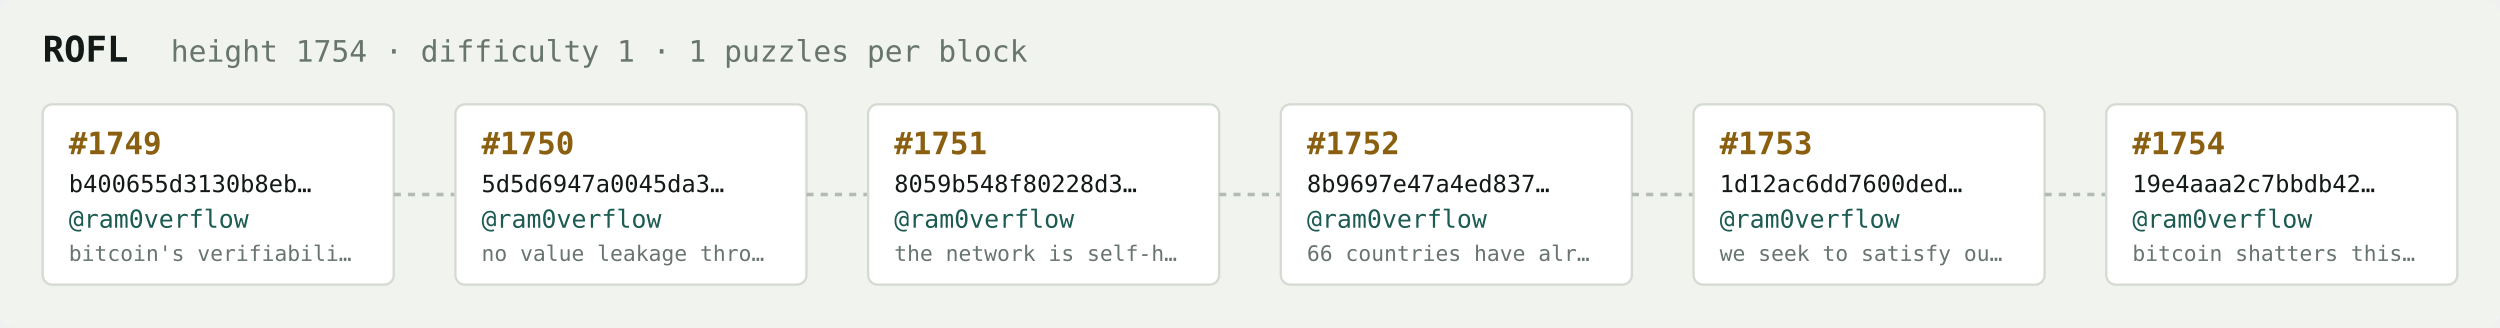
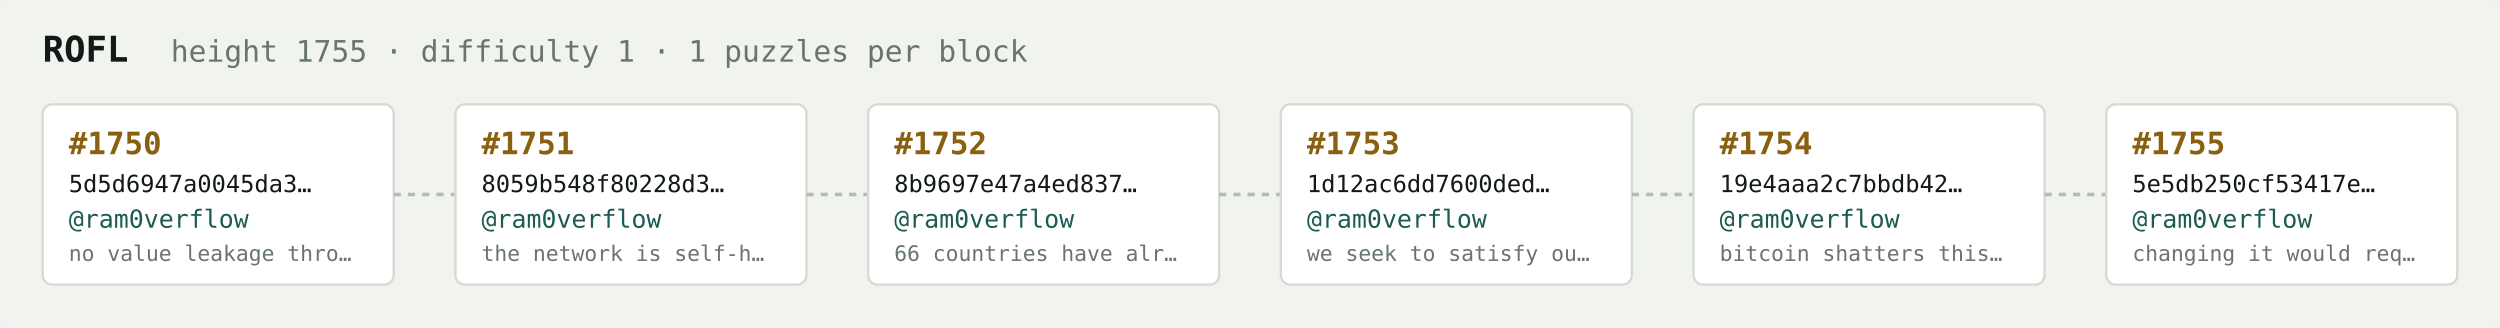
<svg xmlns="http://www.w3.org/2000/svg" width="1054" height="138" viewBox="0 0 1054 138" font-family="ui-monospace,SFMono-Regular,Menlo,monospace">
  <rect fill="#f1f3ef" width="1054" height="138" rx="6" />
  <text x="18" y="26" fill="#121916" font-size="15" font-weight="700">ROFL</text>
-   <text x="72" y="26" fill="#68746e" font-size="12.5">height 1754 · difficulty 1 · 1 puzzles per block</text>
+   <text x="72" y="26" fill="#68746e" font-size="12.5">height 1755 · difficulty 1 · 1 puzzles per block</text>
  <rect x="18" y="44" width="148" height="76" rx="4" fill="#ffffff" stroke="#d5dbd2" stroke-width="1" />
-   <text x="29" y="65" fill="#8a5f10" font-size="13" font-weight="700">#1749</text>
-   <text x="29" y="81" fill="#121916" font-size="10">b400655d3130b8eb…</text>
+   <text x="29" y="65" fill="#8a5f10" font-size="13" font-weight="700">#1750</text>
+   <text x="29" y="81" fill="#121916" font-size="10">5d5d6947a0045da3…</text>
  <text x="29" y="96" fill="#1c5b52" font-size="10.5">@ram0verflow</text>
-   <text x="29" y="110" fill="#68746e" font-size="9">bitcoin's verifiabili…</text>
+   <text x="29" y="110" fill="#68746e" font-size="9">no value leakage thro…</text>
  <line x1="166" y1="82.0" x2="192" y2="82.0" stroke="#b3bcb4" stroke-width="1.5" stroke-dasharray="3 3" />
  <rect x="192" y="44" width="148" height="76" rx="4" fill="#ffffff" stroke="#d5dbd2" stroke-width="1" />
-   <text x="203" y="65" fill="#8a5f10" font-size="13" font-weight="700">#1750</text>
-   <text x="203" y="81" fill="#121916" font-size="10">5d5d6947a0045da3…</text>
+   <text x="203" y="65" fill="#8a5f10" font-size="13" font-weight="700">#1751</text>
+   <text x="203" y="81" fill="#121916" font-size="10">8059b548f80228d3…</text>
  <text x="203" y="96" fill="#1c5b52" font-size="10.5">@ram0verflow</text>
-   <text x="203" y="110" fill="#68746e" font-size="9">no value leakage thro…</text>
+   <text x="203" y="110" fill="#68746e" font-size="9">the network is self-h…</text>
  <line x1="340" y1="82.0" x2="366" y2="82.0" stroke="#b3bcb4" stroke-width="1.5" stroke-dasharray="3 3" />
  <rect x="366" y="44" width="148" height="76" rx="4" fill="#ffffff" stroke="#d5dbd2" stroke-width="1" />
-   <text x="377" y="65" fill="#8a5f10" font-size="13" font-weight="700">#1751</text>
-   <text x="377" y="81" fill="#121916" font-size="10">8059b548f80228d3…</text>
+   <text x="377" y="65" fill="#8a5f10" font-size="13" font-weight="700">#1752</text>
+   <text x="377" y="81" fill="#121916" font-size="10">8b9697e47a4ed837…</text>
  <text x="377" y="96" fill="#1c5b52" font-size="10.5">@ram0verflow</text>
-   <text x="377" y="110" fill="#68746e" font-size="9">the network is self-h…</text>
+   <text x="377" y="110" fill="#68746e" font-size="9">66 countries have alr…</text>
  <line x1="514" y1="82.0" x2="540" y2="82.0" stroke="#b3bcb4" stroke-width="1.5" stroke-dasharray="3 3" />
  <rect x="540" y="44" width="148" height="76" rx="4" fill="#ffffff" stroke="#d5dbd2" stroke-width="1" />
-   <text x="551" y="65" fill="#8a5f10" font-size="13" font-weight="700">#1752</text>
-   <text x="551" y="81" fill="#121916" font-size="10">8b9697e47a4ed837…</text>
+   <text x="551" y="65" fill="#8a5f10" font-size="13" font-weight="700">#1753</text>
+   <text x="551" y="81" fill="#121916" font-size="10">1d12ac6dd7600ded…</text>
  <text x="551" y="96" fill="#1c5b52" font-size="10.5">@ram0verflow</text>
-   <text x="551" y="110" fill="#68746e" font-size="9">66 countries have alr…</text>
+   <text x="551" y="110" fill="#68746e" font-size="9">we seek to satisfy ou…</text>
  <line x1="688" y1="82.0" x2="714" y2="82.0" stroke="#b3bcb4" stroke-width="1.5" stroke-dasharray="3 3" />
  <rect x="714" y="44" width="148" height="76" rx="4" fill="#ffffff" stroke="#d5dbd2" stroke-width="1" />
-   <text x="725" y="65" fill="#8a5f10" font-size="13" font-weight="700">#1753</text>
-   <text x="725" y="81" fill="#121916" font-size="10">1d12ac6dd7600ded…</text>
+   <text x="725" y="65" fill="#8a5f10" font-size="13" font-weight="700">#1754</text>
+   <text x="725" y="81" fill="#121916" font-size="10">19e4aaa2c7bbdb42…</text>
  <text x="725" y="96" fill="#1c5b52" font-size="10.5">@ram0verflow</text>
-   <text x="725" y="110" fill="#68746e" font-size="9">we seek to satisfy ou…</text>
+   <text x="725" y="110" fill="#68746e" font-size="9">bitcoin shatters this…</text>
  <line x1="862" y1="82.0" x2="888" y2="82.0" stroke="#b3bcb4" stroke-width="1.5" stroke-dasharray="3 3" />
  <rect x="888" y="44" width="148" height="76" rx="4" fill="#ffffff" stroke="#d5dbd2" stroke-width="1" />
-   <text x="899" y="65" fill="#8a5f10" font-size="13" font-weight="700">#1754</text>
-   <text x="899" y="81" fill="#121916" font-size="10">19e4aaa2c7bbdb42…</text>
+   <text x="899" y="65" fill="#8a5f10" font-size="13" font-weight="700">#1755</text>
+   <text x="899" y="81" fill="#121916" font-size="10">5e5db250cf53417e…</text>
  <text x="899" y="96" fill="#1c5b52" font-size="10.5">@ram0verflow</text>
-   <text x="899" y="110" fill="#68746e" font-size="9">bitcoin shatters this…</text>
+   <text x="899" y="110" fill="#68746e" font-size="9">changing it would req…</text>
</svg>
